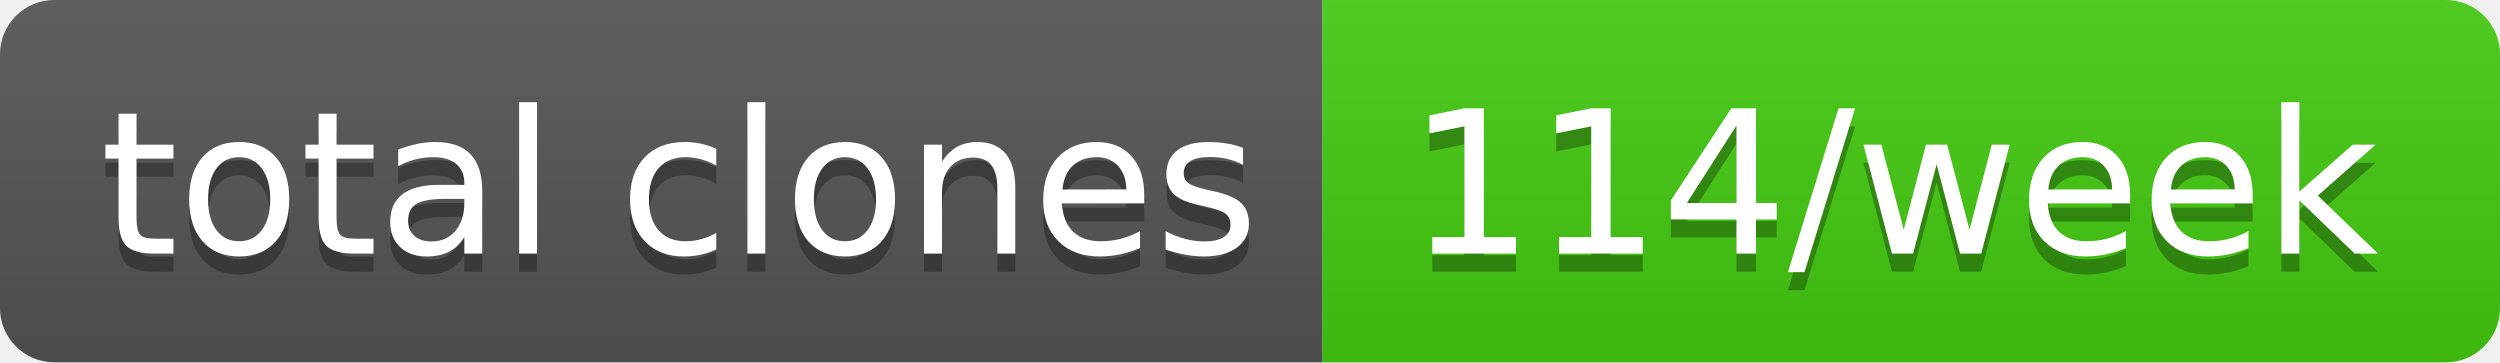
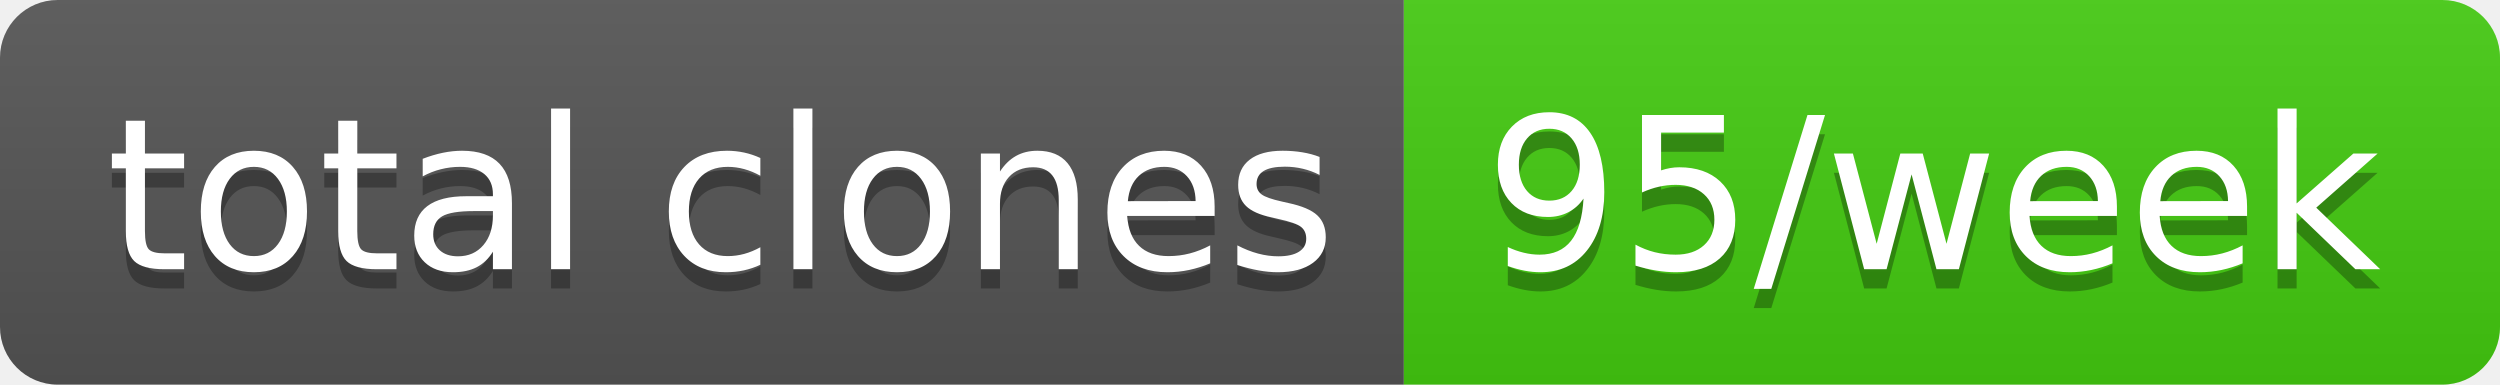
- <svg xmlns="http://www.w3.org/2000/svg" width="138" height="20" role="img" aria-label="total clones: 114/week">
+ <svg xmlns="http://www.w3.org/2000/svg" width="130" height="20" role="img" aria-label="total clones: 95/week">
  <linearGradient id="s" x2="0" y2="100%">
    <stop offset="0" stop-color="#bbb" stop-opacity=".1" />
    <stop offset="1" stop-opacity=".1" />
  </linearGradient>
  <clipPath id="r">
-     <rect width="138" height="20" rx="3" fill="#fff" />
+     <rect width="130" height="20" rx="3" fill="#fff" />
  </clipPath>
  <g clip-path="url(#r)">
    <rect width="73" height="20" fill="#555" />
-     <rect x="73" width="65" height="20" fill="#4c1" />
-     <rect width="138" height="20" fill="url(#s)" />
+     <rect x="73" width="57" height="20" fill="#4c1" />
+     <rect width="130" height="20" fill="url(#s)" />
  </g>
  <g fill="#fff" text-anchor="middle" font-family="Verdana,Geneva,DejaVu Sans,sans-serif" text-rendering="geometricPrecision" font-size="110">
    <text aria-hidden="true" x="375" y="150" fill="#010101" fill-opacity=".3" transform="scale(.1)" textLength="630">total clones</text>
    <text x="375" y="140" transform="scale(.1)" fill="#fff" textLength="630">total clones</text>
-     <text aria-hidden="true" x="1045" y="150" fill="#010101" fill-opacity=".3" transform="scale(.1)" textLength="550">114/week</text>
-     <text x="1045" y="140" transform="scale(.1)" fill="#fff" textLength="550">114/week</text>
+     <text aria-hidden="true" x="1005" y="150" fill="#010101" fill-opacity=".3" transform="scale(.1)" textLength="470">95/week</text>
+     <text x="1005" y="140" transform="scale(.1)" fill="#fff" textLength="470">95/week</text>
  </g>
</svg>
